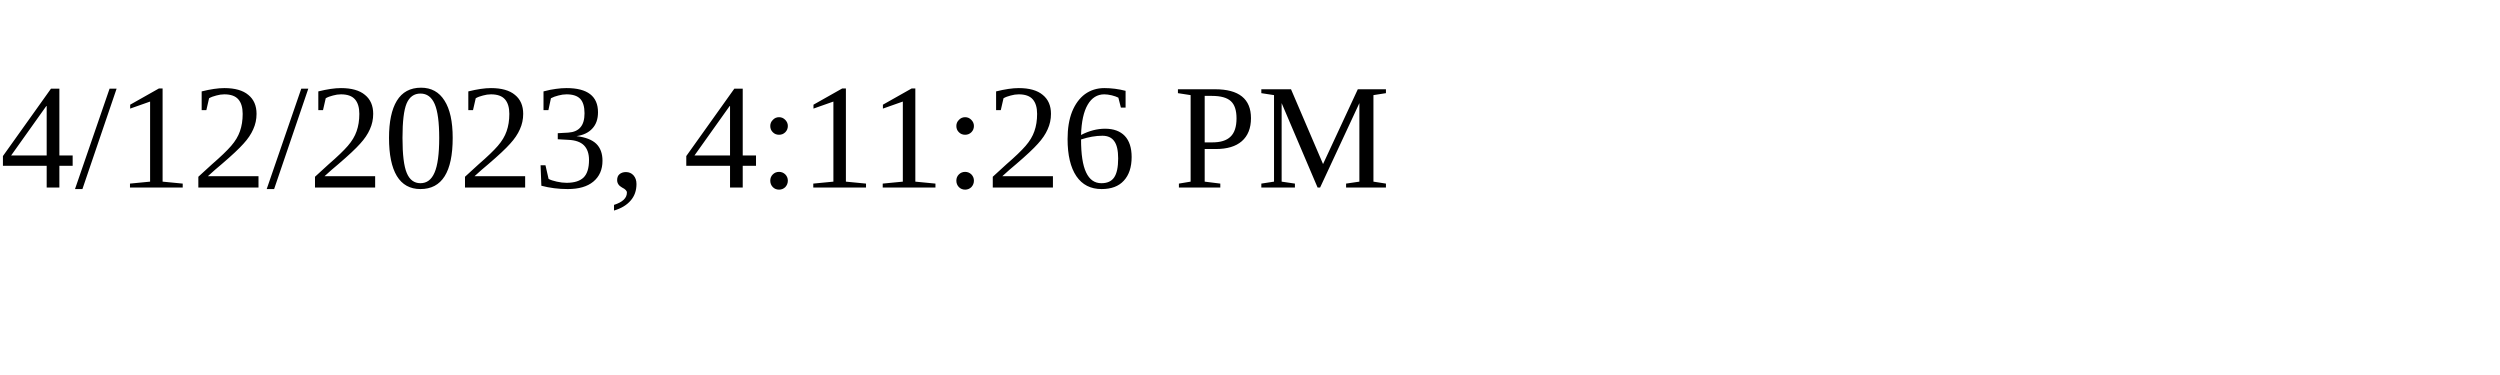
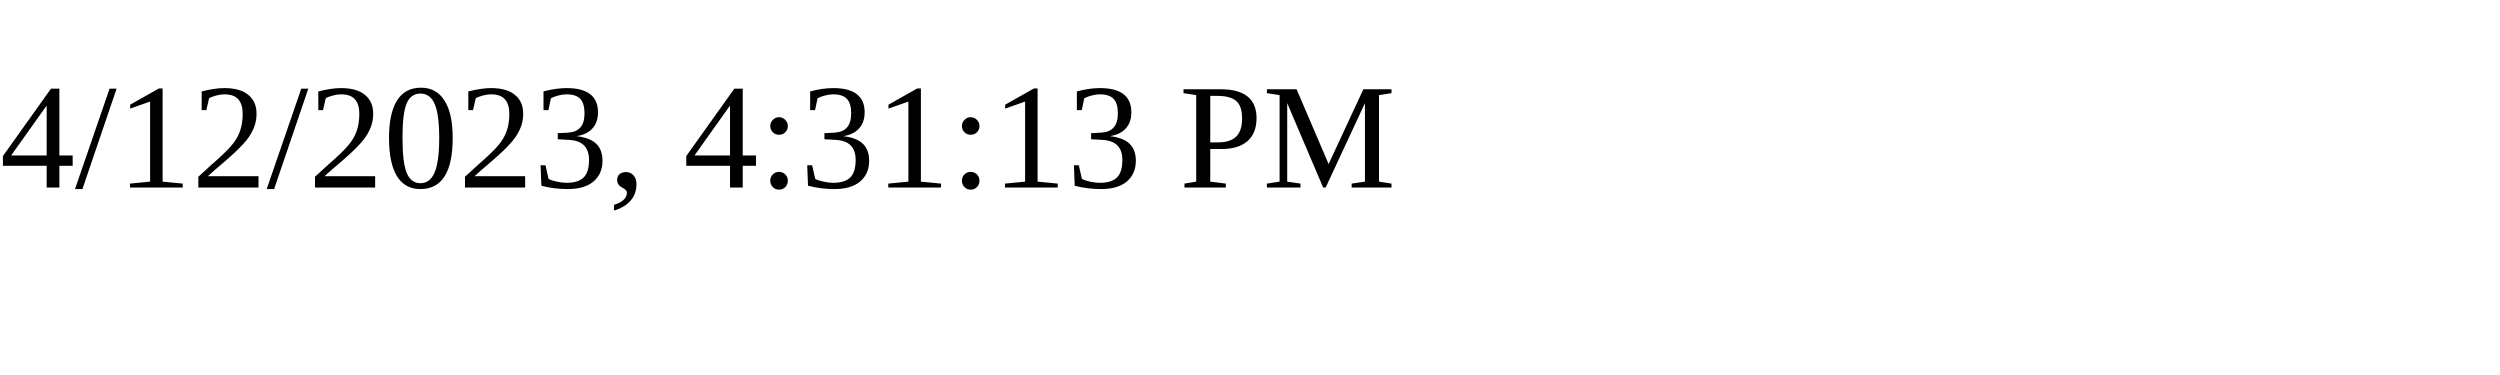
<svg xmlns="http://www.w3.org/2000/svg" height="30" width="200">
-   <text x="0" y="15">4/12/2023, 4:11:26 PM</text>
+   <text x="0" y="15">4/12/2023, 4:31:13 PM</text>
</svg>
